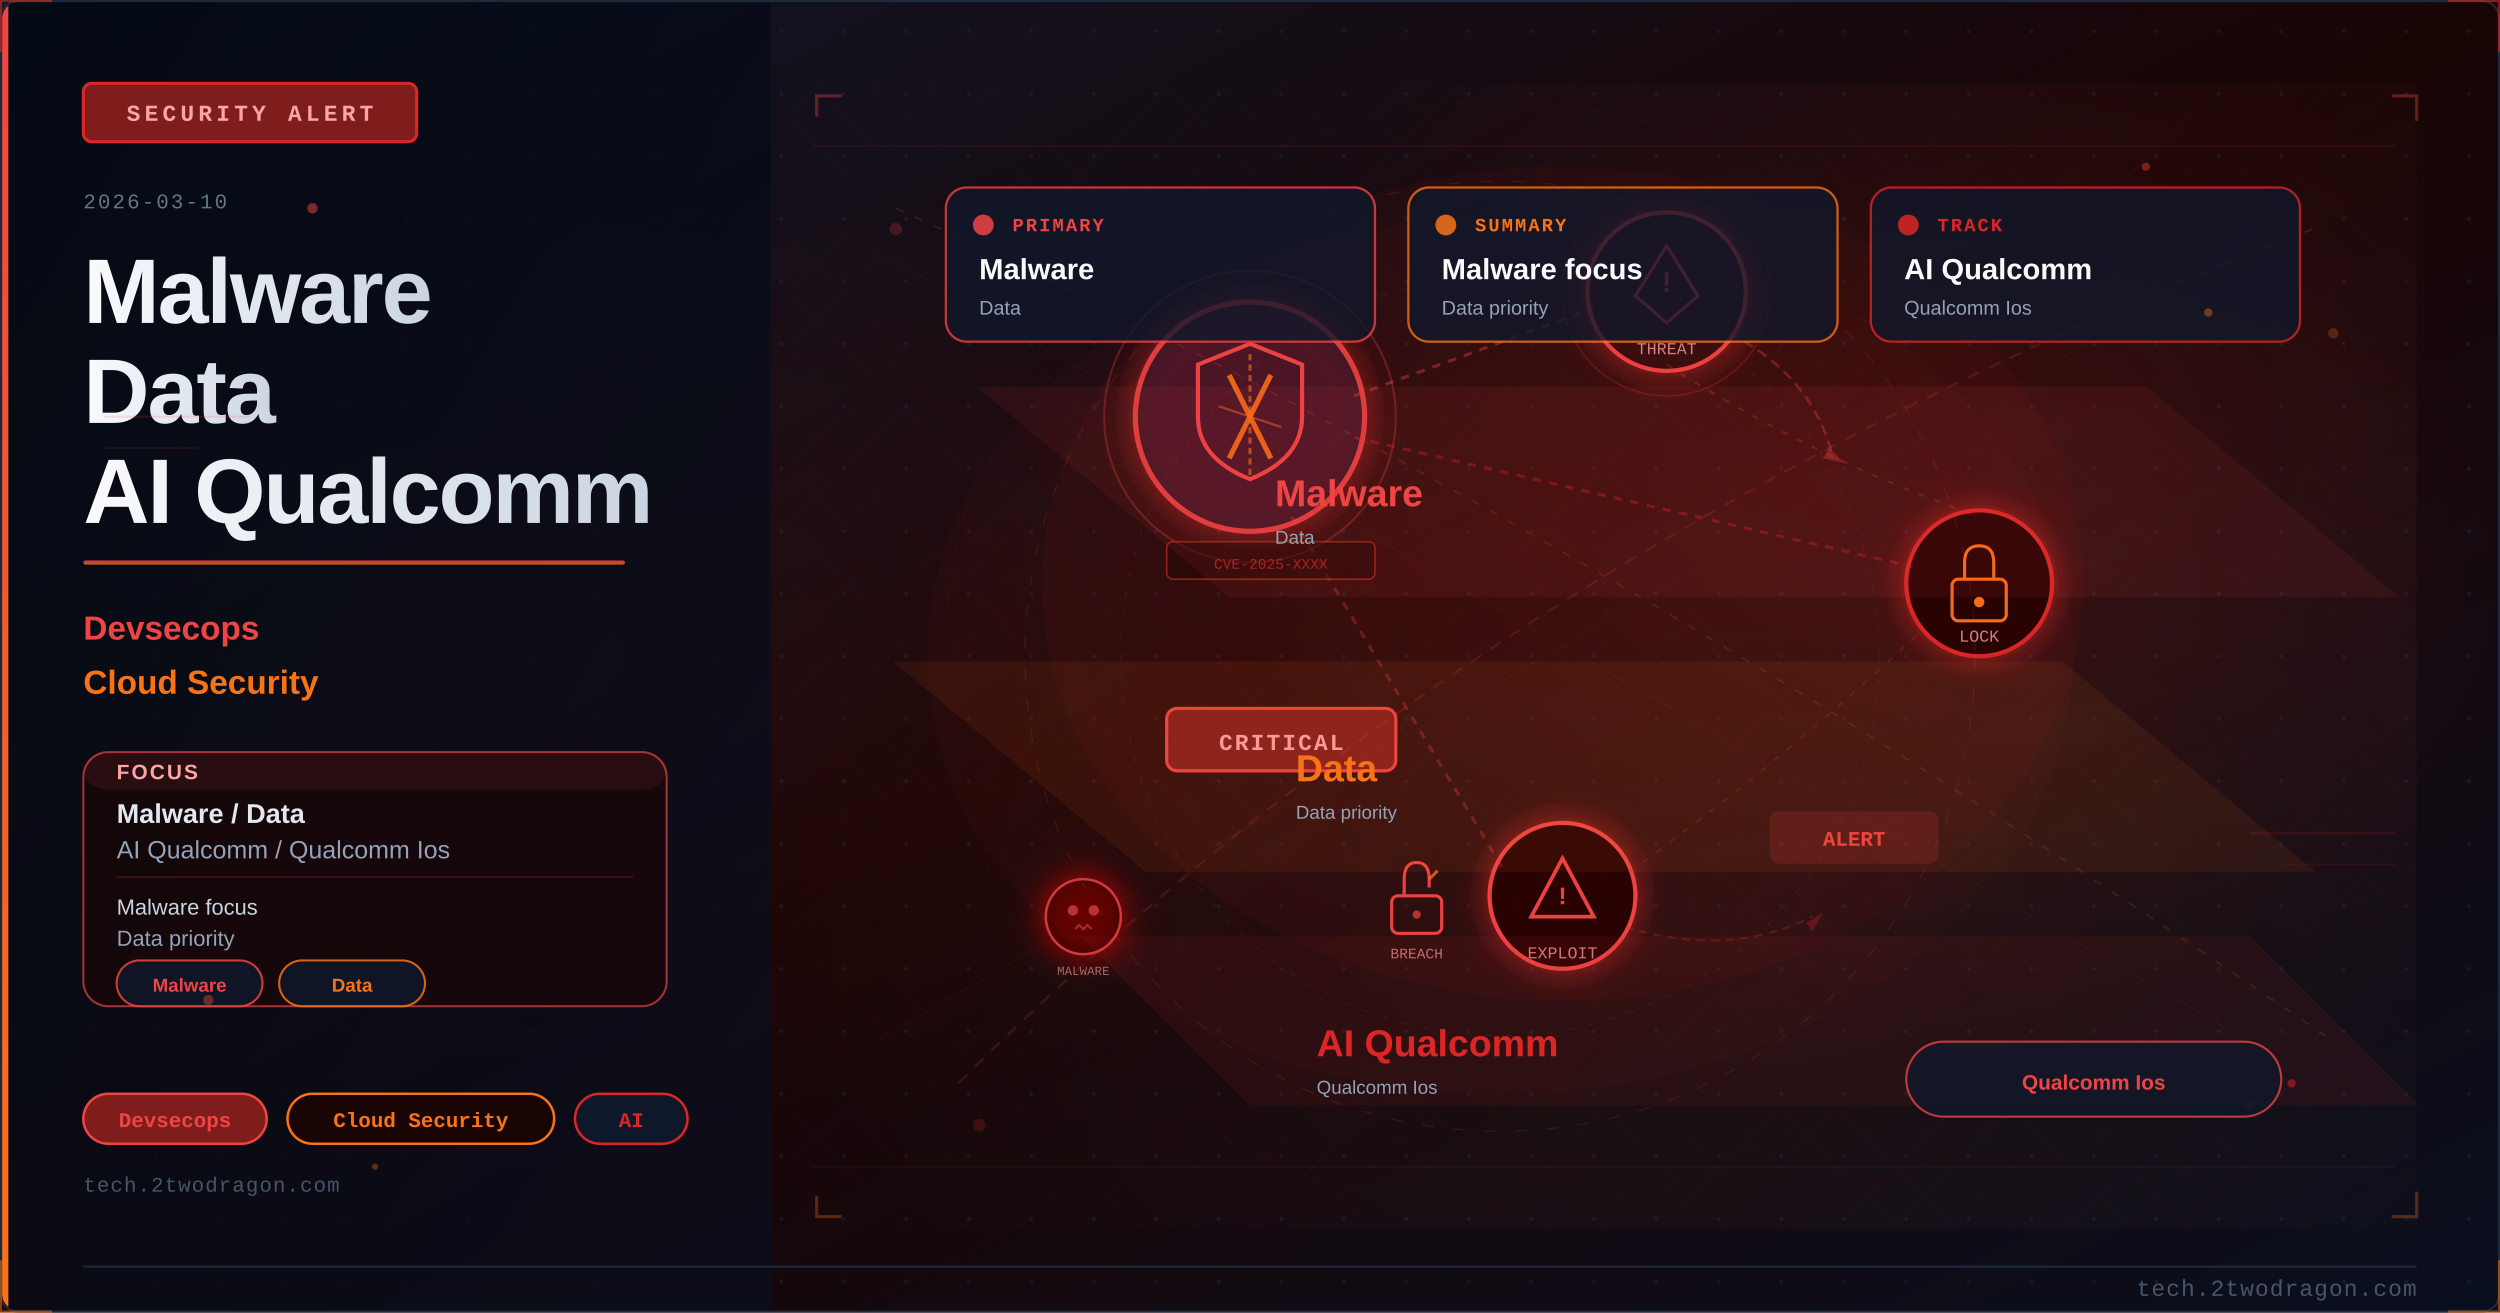
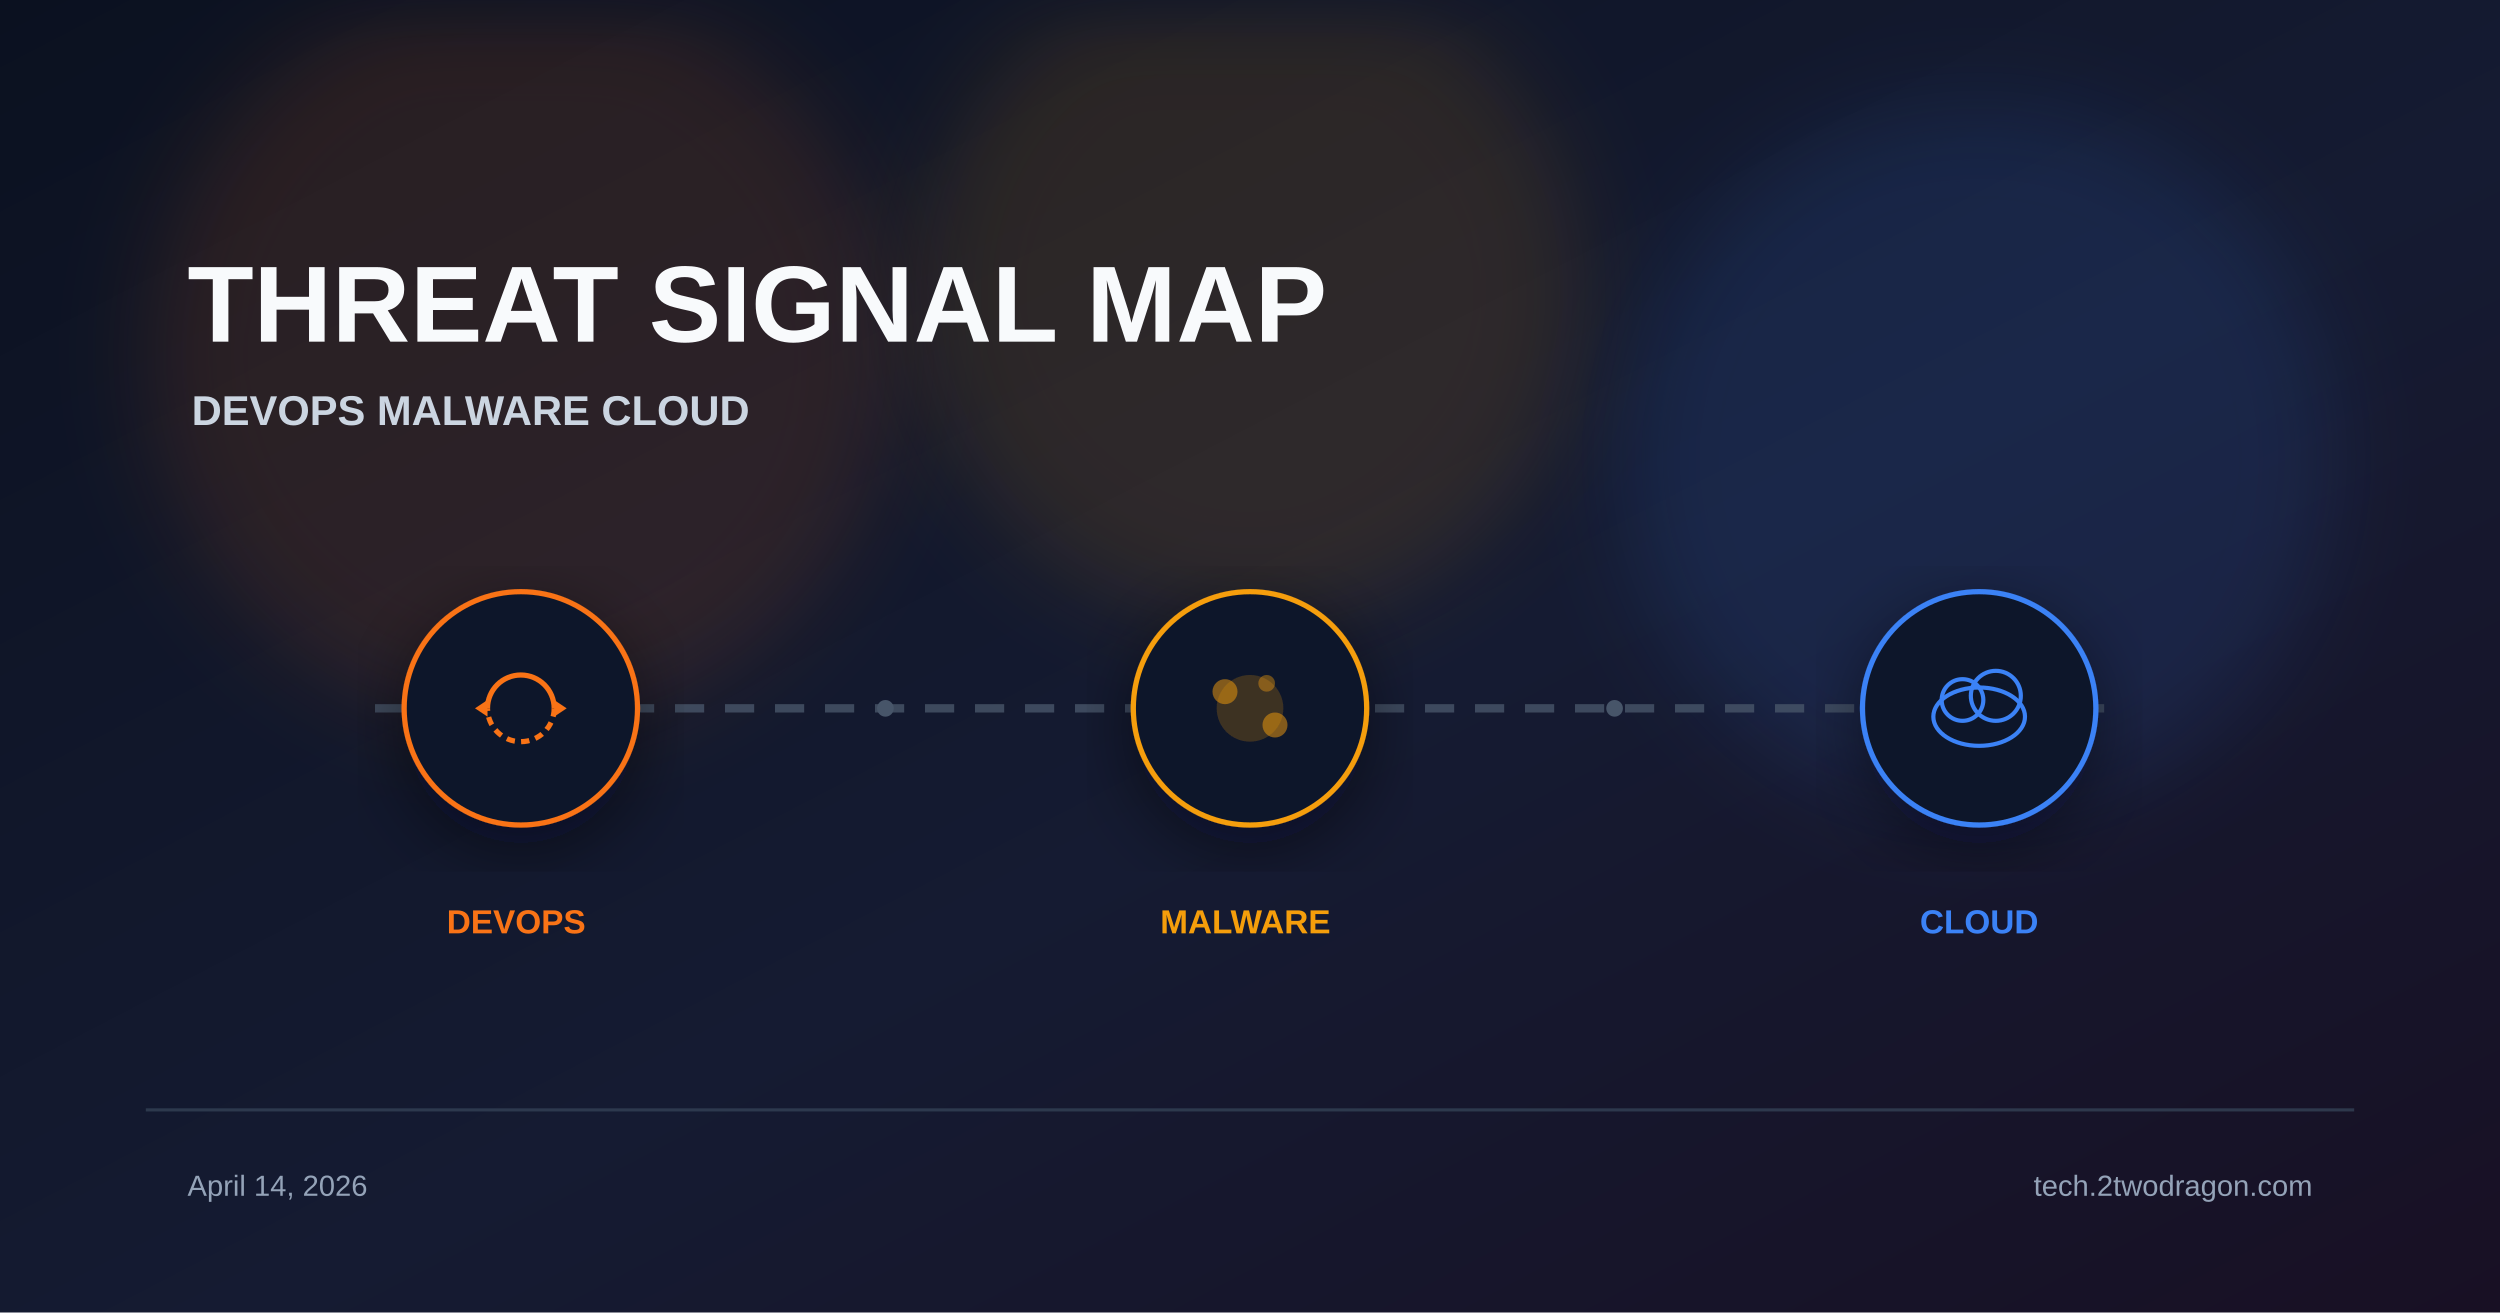
<svg xmlns="http://www.w3.org/2000/svg" viewBox="0 0 1200 630" width="1200" height="630">
  <defs>
-     <linearGradient id="uee8574bg" x1="0%" y1="0%" x2="100%" y2="100%">
-       <stop offset="0%" style="stop-color:#0f172a" />
-       <stop offset="50%" style="stop-color:#1a0505" />
-       <stop offset="100%" style="stop-color:#0a0f1e" />
+     <linearGradient id="bg" x1="0%" y1="0%" x2="100%" y2="100%">
+       <stop offset="0%" stop-color="#0b1120" />
+       <stop offset="55%" stop-color="#151b32" />
+       <stop offset="100%" stop-color="#181024" />
    </linearGradient>
-     <linearGradient id="uee8574accent" x1="0%" y1="0%" x2="0%" y2="100%">
-       <stop offset="0%" style="stop-color:#ef4444" />
-       <stop offset="100%" style="stop-color:#f97316" />
-     </linearGradient>
-     <linearGradient id="uee8574title" x1="0%" y1="0%" x2="100%" y2="0%">
-       <stop offset="0%" style="stop-color:#f8fafc" />
-       <stop offset="100%" style="stop-color:#cbd5e1" />
-     </linearGradient>
-     <linearGradient id="uee8574panel" x1="0%" y1="0%" x2="100%" y2="100%">
-       <stop offset="0%" style="stop-color:#020810;stop-opacity:0.85" />
-       <stop offset="100%" style="stop-color:#0a0f1e;stop-opacity:0.75" />
-     </linearGradient>
-     <radialGradient id="uee8574ambientL" cx="20%" cy="50%" r="40%">
-       <stop offset="0%" style="stop-color:#ef4444;stop-opacity:0.06" />
-       <stop offset="100%" style="stop-color:#ef4444;stop-opacity:0" />
-     </radialGradient>
-     <radialGradient id="uee8574ambientR" cx="70%" cy="45%" r="35%">
-       <stop offset="0%" style="stop-color:#dc2626;stop-opacity:0.08" />
-       <stop offset="100%" style="stop-color:#dc2626;stop-opacity:0" />
-     </radialGradient>
-     <filter id="uee8574glow" x="-100%" y="-100%" width="300%" height="300%">
-       <feDropShadow dx="0" dy="0" stdDeviation="8" flood-color="#dc2626" flood-opacity="0.7" />
+     <filter id="glow" x="-40%" y="-40%" width="180%" height="180%">
+       <feGaussianBlur stdDeviation="22" />
    </filter>
-     <filter id="uee8574blur" x="-50%" y="-50%" width="200%" height="200%">
-       <feGaussianBlur stdDeviation="12" />
+     <filter id="shadow" x="-20%" y="-20%" width="140%" height="140%">
+       <feDropShadow dx="0" dy="10" stdDeviation="18" flood-color="#020617" flood-opacity="0.5" />
    </filter>
-     <filter id="uee8574textglow" x="-20%" y="-20%" width="140%" height="140%">
-       <feDropShadow dx="0" dy="0" stdDeviation="4" flood-color="#ef4444" flood-opacity="0.5" />
-     </filter>
-     <filter id="uee8574fxGlow" x="-50%" y="-50%" width="200%" height="200%">
-       <feGaussianBlur stdDeviation="6" result="b" />
-       <feColorMatrix in="b" type="matrix" values="1.2 0.4 0 0 0 0.5 0.6 0 0 0 0 0 0 0 0 0 0 0 0.85 0" result="g" />
-       <feMerge>
-         <feMergeNode in="g" />
-         <feMergeNode in="SourceGraphic" />
-       </feMerge>
-     </filter>
-     <filter id="uee8574fxRed" x="-60%" y="-60%" width="220%" height="220%">
-       <feGaussianBlur stdDeviation="8" result="b" />
-       <feColorMatrix in="b" type="matrix" values="1.3 0 0 0 0.7 0 0 0 0 0 0 0 0 0 0 0 0 0 0.95 0" result="g" />
-       <feMerge>
-         <feMergeNode in="g" />
-         <feMergeNode in="SourceGraphic" />
-       </feMerge>
-     </filter>
-     <radialGradient id="uee8574sceneGlow1" cx="75%" cy="30%" r="50%">
-       <stop offset="0%" stop-color="#ef4444" stop-opacity="0.15" />
-       <stop offset="100%" stop-color="#ef4444" stop-opacity="0" />
-     </radialGradient>
-     <radialGradient id="uee8574sceneGlow2" cx="60%" cy="70%" r="60%">
-       <stop offset="0%" stop-color="#f97316" stop-opacity="0.10" />
-       <stop offset="100%" stop-color="#f97316" stop-opacity="0" />
-     </radialGradient>
-     <pattern id="uee8574dots" x="0" y="0" width="30" height="30" patternUnits="userSpaceOnUse">
-       <circle cx="15" cy="15" r="1" fill="#1e293b" opacity="0.7" />
-     </pattern>
-     <clipPath id="uee8574clip">
-       <rect x="1" y="1" width="1198" height="628" rx="8" ry="8" />
-     </clipPath>
-     <style>
-       @keyframes uee8574floatUp { 0%{transform:translateY(0);opacity:0.9} 85%{opacity:0.5} 100%{transform:translateY(-80px);opacity:0} }
-       @keyframes uee8574pulse { 0%,100%{opacity:0.5} 50%{opacity:1} }
-       @keyframes uee8574crackFx { 0%,100%{stroke-opacity:0.6} 50%{stroke-opacity:1} }
-       @keyframes uee8574glimmer { 0%{opacity:0.3} 50%{opacity:0.85} 100%{opacity:0.3} }
-       @keyframes uee8574dash { to{stroke-dashoffset:-20} }
-       @keyframes uee8574rotSpin { from{transform:rotate(0deg)} to{transform:rotate(360deg)} }
-       .uee8574fa { animation: uee8574floatUp 3.2s ease-in infinite; }
-       .uee8574fb { animation: uee8574floatUp 3.8s ease-in infinite; animation-delay:0.9s; }
-       .uee8574fc { animation: uee8574floatUp 2.9s ease-in infinite; animation-delay:1.7s; }
-       .uee8574crack { animation: uee8574crackFx 1.9s ease-in-out infinite; }
-       .uee8574blink { animation: uee8574pulse 2.2s ease-in-out infinite; }
-     </style>
  </defs>
-   <rect width="1200" height="630" fill="url(#uee8574bg)" />
-   <g clip-path="url(#uee8574clip)">
-     <rect width="1200" height="630" fill="url(#uee8574dots)" opacity="0.6" />
-     <rect width="1200" height="630" fill="url(#uee8574ambientL)" />
-     <rect width="1200" height="630" fill="url(#uee8574ambientR)" />
-     <rect x="0" y="0" width="370" height="630" fill="url(#uee8574panel)" />
-     <rect x="0" y="0" width="4" height="630" fill="url(#uee8574accent)" />
-     <rect x="40" y="40" width="160" height="28" rx="4" fill="#7f1d1d" stroke="#dc2626" stroke-width="1.5" />
-     <text x="120" y="58" font-family="Courier New, monospace" font-size="11" fill="#fca5a5" text-anchor="middle" letter-spacing="2" font-weight="bold">SECURITY ALERT</text>
-     <text x="40" y="100" font-family="Courier New, monospace" font-size="10" fill="#64748b" letter-spacing="1">2026-03-10</text>
-     <text x="40" y="155" font-family="Segoe UI, Arial, sans-serif" font-size="44" fill="url(#uee8574title)" font-weight="700" letter-spacing="-1">Malware</text>
-     <text x="40" y="203" font-family="Segoe UI, Arial, sans-serif" font-size="44" fill="url(#uee8574title)" font-weight="700" letter-spacing="-1">Data</text>
-     <text x="40" y="251" font-family="Segoe UI, Arial, sans-serif" font-size="44" fill="url(#uee8574title)" font-weight="700" letter-spacing="-1">AI Qualcomm</text>
-     <rect x="40" y="269" width="260" height="2" rx="1" fill="url(#uee8574accent)" opacity="0.8" />
-     <text x="40" y="307" font-family="Segoe UI, Arial, sans-serif" font-size="16" fill="#ef4444" font-weight="600">Devsecops</text>
-     <text x="40" y="333" font-family="Segoe UI, Arial, sans-serif" font-size="16" fill="#f97316" font-weight="600">Cloud Security</text>
-     <rect x="40" y="361" width="280" height="122" rx="12" fill="#1a0505" stroke="#ef4444" stroke-width="1" opacity="0.66" />
-     <rect x="40" y="361" width="280" height="18" rx="12" fill="#ef4444" opacity="0.10" />
-     <text x="56" y="374" font-family="Segoe UI, Arial, sans-serif" font-size="10" fill="#fca5a5" font-weight="700" letter-spacing="1">FOCUS</text>
-     <text x="56" y="395" font-family="Segoe UI, Arial, sans-serif" font-size="13" fill="#e2e8f0" font-weight="600">Malware / Data</text>
-     <text x="56" y="412" font-family="Segoe UI, Arial, sans-serif" font-size="12" fill="#94a3b8">AI Qualcomm / Qualcomm Ios</text>
-     <line x1="56" y1="421" x2="304" y2="421" stroke="#ef4444" stroke-width="0.8" opacity="0.20" />
-     <text x="56" y="439" font-family="Segoe UI, Arial, sans-serif" font-size="10.5" fill="#cbd5e1">Malware focus</text>
-     <text x="56" y="454" font-family="Segoe UI, Arial, sans-serif" font-size="10.5" fill="#94a3b8">Data priority</text>
-     <rect x="56" y="461" width="70" height="22" rx="11" fill="#0f172a" stroke="#ef4444" stroke-width="1" opacity="0.85" />
-     <text x="91" y="476" font-family="Segoe UI, Arial, sans-serif" font-size="9" fill="#ef4444" text-anchor="middle" font-weight="600">Malware</text>
-     <rect x="134" y="461" width="70" height="22" rx="11" fill="#0f172a" stroke="#f97316" stroke-width="1" opacity="0.85" />
-     <text x="169" y="476" font-family="Segoe UI, Arial, sans-serif" font-size="9" fill="#f97316" text-anchor="middle" font-weight="600">Data</text>
-     <rect x="40" y="525" width="88" height="24" rx="12" fill="#7f1d1d" stroke="#ef4444" stroke-width="1.2" />
-     <text x="84" y="541" font-family="Courier New, monospace" font-size="10" fill="#ef4444" text-anchor="middle" font-weight="bold">Devsecops</text>
-     <rect x="138" y="525" width="128" height="24" rx="12" fill="#1a0505" stroke="#f97316" stroke-width="1.2" />
-     <text x="202" y="541" font-family="Courier New, monospace" font-size="10" fill="#f97316" text-anchor="middle" font-weight="bold">Cloud Security</text>
-     <rect x="276" y="525" width="54" height="24" rx="12" fill="#0f172a" stroke="#dc2626" stroke-width="1.2" />
-     <text x="303" y="541" font-family="Courier New, monospace" font-size="10" fill="#dc2626" text-anchor="middle" font-weight="bold">AI</text>
-     <text x="40" y="572" font-family="Courier New, monospace" font-size="10" fill="#475569" letter-spacing="0.5">tech.2twodragon.com</text>
-     <rect x="380" y="40" width="780" height="550" fill="url(#uee8574sceneGlow1)" opacity="0.6" />
-     <rect x="380" y="40" width="780" height="550" fill="url(#uee8574sceneGlow2)" opacity="0.5" />
-     <g filter="url(#uee8574glow)">
-       <circle cx="600" cy="200" r="55" fill="#0f172a" stroke="#ef4444" stroke-width="2.5" opacity="0.9" />
-       <circle cx="600" cy="200" r="55" fill="#dc2626" opacity="0.08" />
-     </g>
-     <path d="M600 165 L625 175 L625 200 Q625 220 600 230 Q575 220 575 200 L575 175 Z" fill="none" stroke="#ef4444" stroke-width="2" />
-     <line x1="590" y1="180" x2="610" y2="220" stroke="#f97316" stroke-width="2.5" opacity="0.9" />
-     <line x1="610" y1="180" x2="590" y2="220" stroke="#f97316" stroke-width="2.5" opacity="0.9" />
-     <g filter="url(#uee8574glow)">
-       <circle cx="800" cy="140" r="38" fill="#1a0505" stroke="#ef4444" stroke-width="2" />
-       <circle cx="800" cy="140" r="38" fill="#dc2626" opacity="0.1" />
-     </g>
-     <polygon points="800,118 815,142 808,148 800,155 792,148 785,142" fill="none" stroke="#ef4444" stroke-width="1.5" />
-     <text x="800" y="140" font-family="Courier New, monospace" font-size="14" fill="#ef4444" text-anchor="middle" font-weight="bold">!</text>
-     <text x="800" y="170" font-family="Courier New, monospace" font-size="8" fill="#fca5a5" text-anchor="middle" opacity="0.8">THREAT</text>
-     <g filter="url(#uee8574glow)">
-       <circle cx="950" cy="280" r="35" fill="#1a0505" stroke="#dc2626" stroke-width="2" />
-     </g>
-     <rect x="937" y="278" width="26" height="20" rx="3" fill="none" stroke="#f97316" stroke-width="1.5" />
-     <path d="M943 278 L943 270 Q943 262 950 262 Q957 262 957 270 L957 278" fill="none" stroke="#f97316" stroke-width="1.5" />
-     <circle cx="950" cy="289" r="2.5" fill="#f97316" />
-     <text x="950" y="308" font-family="Courier New, monospace" font-size="8" fill="#fca5a5" text-anchor="middle" opacity="0.8">LOCK</text>
-     <g filter="url(#uee8574glow)">
-       <circle cx="750" cy="430" r="35" fill="#1a0505" stroke="#ef4444" stroke-width="2" />
-     </g>
-     <polygon points="750,412 765,440 735,440" fill="none" stroke="#ef4444" stroke-width="1.8" />
-     <text x="750" y="434" font-family="Courier New, monospace" font-size="12" fill="#ef4444" text-anchor="middle" font-weight="bold">!</text>
-     <text x="750" y="460" font-family="Courier New, monospace" font-size="8" fill="#fca5a5" text-anchor="middle" opacity="0.8">EXPLOIT</text>
-     <line x1="650" y1="190" x2="765" y2="148" stroke="#ef4444" stroke-width="1.5" opacity="0.4" stroke-dasharray="4 4" style="animation: uee8574dash 2s linear infinite" />
-     <line x1="650" y1="210" x2="918" y2="272" stroke="#dc2626" stroke-width="1.5" opacity="0.35" stroke-dasharray="4 4" />
-     <line x1="620" y1="248" x2="722" y2="418" stroke="#ef4444" stroke-width="1.5" opacity="0.3" stroke-dasharray="4 4" />
-     <path d="M 800 175 Q 870 220 950 248" fill="none" stroke="#ef4444" stroke-width="1" opacity="0.25" stroke-dasharray="3 5" />
-     <path d="M 920 305 Q 850 370 780 420" fill="none" stroke="#dc2626" stroke-width="1" opacity="0.25" stroke-dasharray="3 5" />
-     <rect x="560" y="340" width="110" height="30" rx="5" fill="#7f1d1d" stroke="#ef4444" stroke-width="1.5" />
-     <text x="615" y="360" font-family="Courier New, monospace" font-size="11" fill="#fca5a5" text-anchor="middle" font-weight="bold" letter-spacing="1">CRITICAL</text>
-     <circle cx="600" cy="200" r="70" fill="none" stroke="#ef4444" stroke-width="1" opacity="0.3" style="animation: uee8574pulse 3s ease-in-out infinite" />
-     <circle cx="800" cy="140" r="50" fill="none" stroke="#ef4444" stroke-width="0.8" opacity="0.2" style="animation: uee8574pulse 4s ease-in-out infinite" />
-     <path d="M600 170 L600 230" stroke="#f97316" stroke-width="1.5" opacity="0.6" stroke-dasharray="3 2" />
-     <path d="M585 195 L615 205" stroke="#f97316" stroke-width="1" opacity="0.5" />
-     <g transform="translate(680,430)">
-       <rect x="-12" y="0" width="24" height="18" rx="3" fill="none" stroke="#ef4444" stroke-width="1.5" />
-       <path d="M-6 0 L-6 -8 Q-6 -16 0 -16 Q6 -16 6 -8 L6 -4" fill="none" stroke="#ef4444" stroke-width="1.5" />
-       <line x1="6" y1="-8" x2="10" y2="-12" stroke="#f97316" stroke-width="1.5" opacity="0.8" />
-       <circle cx="0" cy="9" r="2" fill="#ef4444" opacity="0.7" />
-     </g>
-     <text x="680" y="460" font-family="Courier New, monospace" font-size="7" fill="#fca5a5" text-anchor="middle" opacity="0.7">BREACH</text>
-     <path d="M 830 160 Q 870 180 880 220" fill="none" stroke="#ef4444" stroke-width="1.2" opacity="0.35" stroke-dasharray="5 3" style="animation: uee8574dash 2.5s linear infinite" />
-     <polygon points="878,215 885,222 875,220" fill="#ef4444" opacity="0.35" />
-     <path d="M 780 445 Q 830 460 870 440" fill="none" stroke="#dc2626" stroke-width="1" opacity="0.3" stroke-dasharray="4 3" />
-     <polygon points="867,443 875,438 870,447" fill="#dc2626" opacity="0.3" />
-     <g transform="translate(520,440)" filter="url(#uee8574fxRed)">
-       <circle cx="0" cy="0" r="18" fill="#1a0505" stroke="#ef4444" stroke-width="1.2" opacity="0.8" />
-       <circle cx="-5" cy="-3" r="2.5" fill="#ef4444" opacity="0.7" />
-       <circle cx="5" cy="-3" r="2.5" fill="#ef4444" opacity="0.7" />
-       <path d="M-4 6 L-2 4 L0 6 L2 4 L4 6" fill="none" stroke="#ef4444" stroke-width="1" opacity="0.6" />
-     </g>
-     <text x="520" y="468" font-family="Courier New, monospace" font-size="6" fill="#fca5a5" text-anchor="middle" opacity="0.6">MALWARE</text>
-     <rect x="850" y="390" width="80" height="24" rx="4" fill="#ef4444" opacity="0.15" stroke="#ef4444" stroke-width="1.2" />
-     <text x="890" y="406" font-family="Courier New, monospace" font-size="10" fill="#ef4444" text-anchor="middle" font-weight="bold" class="uee8574blink">ALERT</text>
-     <rect x="560" y="260" width="100" height="18" rx="3" fill="#1a0505" stroke="#dc2626" stroke-width="0.8" opacity="0.6" />
-     <text x="610" y="273" font-family="Courier New, monospace" font-size="7" fill="#dc2626" text-anchor="middle" opacity="0.7">CVE-2025-XXXX</text>
-     <ellipse cx="750" cy="280" rx="250" ry="200" fill="#dc2626" opacity="0.04" />
-     <defs>
-       <pattern id="uee8574mesh" x="0" y="0" width="28" height="28" patternUnits="userSpaceOnUse">
-         <path d="M 0 14 L 14 0 L 28 14 L 14 28 Z" fill="none" stroke="#ef4444" stroke-width="0.35" opacity="0.12" />
-       </pattern>
-     </defs>
-     <rect x="380" y="40" width="780" height="550" fill="url(#uee8574mesh)" opacity="0.25" />
-     <circle cx="720" cy="315" r="228" fill="none" stroke="#ef4444" stroke-width="0.55" stroke-dasharray="6 9" opacity="0.16" />
-     <circle cx="720" cy="315" r="182" fill="none" stroke="#f97316" stroke-width="0.45" stroke-dasharray="3 7" opacity="0.11" />
-     <circle cx="720" cy="315" r="266" fill="none" stroke="#dc2626" stroke-width="0.35" stroke-dasharray="10 12" opacity="0.08" />
-     <line x1="390" y1="70" x2="1150" y2="70" stroke="#ef4444" stroke-width="0.6" opacity="0.10" />
-     <line x1="390" y1="560" x2="1150" y2="560" stroke="#f97316" stroke-width="0.6" opacity="0.08" />
-     <line x1="420" y1="120" x2="1080" y2="500" stroke="#ef4444" stroke-width="0.35" opacity="0.08" />
-     <line x1="1080" y1="120" x2="420" y2="500" stroke="#f97316" stroke-width="0.35" opacity="0.06" />
-     <polyline points="392,56 392,46 404,46" fill="none" stroke="#ef4444" stroke-width="1.5" opacity="0.35" />
-     <polyline points="1148,46 1160,46 1160,58" fill="none" stroke="#ef4444" stroke-width="1.5" opacity="0.35" />
-     <polyline points="392,574 392,584 404,584" fill="none" stroke="#f97316" stroke-width="1.5" opacity="0.30" />
-     <polyline points="1148,584 1160,584 1160,572" fill="none" stroke="#f97316" stroke-width="1.5" opacity="0.30" />
-     <ellipse cx="720" cy="315" rx="275" ry="210" fill="#dc2626" opacity="0.03" />
-     <circle cx="430" cy="110" r="3" fill="#ef4444" opacity="0.22" />
-     <circle cx="1120" cy="160" r="2.5" fill="#f97316" opacity="0.24" />
-     <circle cx="470" cy="540" r="3" fill="#dc2626" opacity="0.20" />
-     <circle cx="1080" cy="530" r="2.5" fill="#ef4444" opacity="0.20" />
-     <path d="M 460 520 Q 720 260 1110 110" fill="none" stroke="#ef4444" stroke-width="1.1" opacity="0.16" stroke-dasharray="6 5" />
-     <path d="M 430 100 Q 760 250 1120 500" fill="none" stroke="#f97316" stroke-width="0.9" opacity="0.14" stroke-dasharray="4 6" />
-     <rect x="454" y="90" width="206" height="74" rx="10" fill="#0f172a" stroke="#ef4444" stroke-width="1.1" opacity="0.78" />
-     <circle cx="472" cy="108" r="5" fill="#ef4444" opacity="0.85" />
-     <text x="486" y="111" font-family="Courier New, monospace" font-size="9" fill="#ef4444" font-weight="700" letter-spacing="1">PRIMARY</text>
-     <text x="470" y="134" font-family="Segoe UI, Arial, sans-serif" font-size="14" fill="#f8fafc" font-weight="700">Malware</text>
-     <text x="470" y="151" font-family="Segoe UI, Arial, sans-serif" font-size="9.5" fill="#94a3b8">Data</text>
-     <rect x="676" y="90" width="206" height="74" rx="10" fill="#0f172a" stroke="#f97316" stroke-width="1.1" opacity="0.78" />
-     <circle cx="694" cy="108" r="5" fill="#f97316" opacity="0.85" />
-     <text x="708" y="111" font-family="Courier New, monospace" font-size="9" fill="#f97316" font-weight="700" letter-spacing="1">SUMMARY</text>
-     <text x="692" y="134" font-family="Segoe UI, Arial, sans-serif" font-size="14" fill="#f8fafc" font-weight="700">Malware focus</text>
-     <text x="692" y="151" font-family="Segoe UI, Arial, sans-serif" font-size="9.5" fill="#94a3b8">Data priority</text>
-     <rect x="898" y="90" width="206" height="74" rx="10" fill="#0f172a" stroke="#dc2626" stroke-width="1.1" opacity="0.78" />
-     <circle cx="916" cy="108" r="5" fill="#dc2626" opacity="0.85" />
-     <text x="930" y="111" font-family="Courier New, monospace" font-size="9" fill="#dc2626" font-weight="700" letter-spacing="1">TRACK</text>
-     <text x="914" y="134" font-family="Segoe UI, Arial, sans-serif" font-size="14" fill="#f8fafc" font-weight="700">AI Qualcomm</text>
-     <text x="914" y="151" font-family="Segoe UI, Arial, sans-serif" font-size="9.5" fill="#94a3b8">Qualcomm Ios</text>
-     <polygon points="470,186 1030,186 1150,286 590,286" fill="#ef4444" opacity="0.08" stroke="#ef4444" stroke-width="1" />
-     <text x="612" y="243" font-family="Segoe UI, Arial, sans-serif" font-size="18" fill="#ef4444" font-weight="700">Malware</text>
-     <text x="612" y="261" font-family="Segoe UI, Arial, sans-serif" font-size="9" fill="#94a3b8">Data</text>
-     <polygon points="430,318 990,318 1110,418 550,418" fill="#f97316" opacity="0.08" stroke="#f97316" stroke-width="1" />
-     <text x="622" y="375" font-family="Segoe UI, Arial, sans-serif" font-size="18" fill="#f97316" font-weight="700">Data</text>
-     <text x="622" y="393" font-family="Segoe UI, Arial, sans-serif" font-size="9" fill="#94a3b8">Data priority</text>
-     <polygon points="520,450 1080,450 1160,530 600,530" fill="#dc2626" opacity="0.08" stroke="#dc2626" stroke-width="1" />
-     <text x="632" y="507" font-family="Segoe UI, Arial, sans-serif" font-size="18" fill="#dc2626" font-weight="700">AI Qualcomm</text>
-     <text x="632" y="525" font-family="Segoe UI, Arial, sans-serif" font-size="9" fill="#94a3b8">Qualcomm Ios</text>
-     <rect x="915" y="500" width="180" height="36" rx="18" fill="#0f172a" stroke="#ef4444" stroke-width="1" opacity="0.78" />
-     <text x="1005" y="523" font-family="Segoe UI, Arial, sans-serif" font-size="10" fill="#ef4444" text-anchor="middle" font-weight="700">Qualcomm Ios</text>
-     <circle cx="150" cy="100" r="2.5" fill="#ef4444" opacity="0.5">
-       <animate attributeName="opacity" values="0.5;0.15;0.5" dur="3.0s" repeatCount="indefinite" />
-     </circle>
-     <circle cx="1060" cy="150" r="2.0" fill="#f97316" opacity="0.4">
-       <animate attributeName="opacity" values="0.4;0.12;0.4" dur="2.8s" repeatCount="indefinite" />
-     </circle>
-     <circle cx="100" cy="480" r="2.5" fill="#ef4444" opacity="0.4">
-       <animate attributeName="opacity" values="0.4;0.12;0.4" dur="3.5s" repeatCount="indefinite" />
-     </circle>
-     <circle cx="1100" cy="520" r="2.0" fill="#dc2626" opacity="0.5">
-       <animate attributeName="opacity" values="0.5;0.15;0.5" dur="4.0s" repeatCount="indefinite" />
-     </circle>
-     <circle cx="180" cy="560" r="1.5" fill="#f97316" opacity="0.35">
-       <animate attributeName="opacity" values="0.35;0.10;0.35" dur="3.2s" repeatCount="indefinite" />
-     </circle>
-     <circle cx="1030" cy="80" r="2.0" fill="#ef4444" opacity="0.4">
-       <animate attributeName="opacity" values="0.4;0.12;0.4" dur="2.5s" repeatCount="indefinite" />
-     </circle>
-     <line x1="50" y1="200" x2="120" y2="200" stroke="#ef4444" stroke-width="1" opacity="0.15" />
-     <line x1="50" y1="215" x2="95" y2="215" stroke="#ef4444" stroke-width="1" opacity="0.1" />
-     <line x1="1080" y1="400" x2="1150" y2="400" stroke="#dc2626" stroke-width="1" opacity="0.15" />
-     <line x1="1095" y1="415" x2="1150" y2="415" stroke="#dc2626" stroke-width="1" opacity="0.1" />
-     <rect width="1200" height="2" x="0" y="0" fill="#ef4444" opacity="0">
-       <animate attributeName="y" values="-2;632" dur="6s" repeatCount="indefinite" />
-       <animate attributeName="opacity" values="0;0.03;0.03;0" dur="6s" repeatCount="indefinite" keyTimes="0;0.1;0.9;1" />
-     </rect>
+   <rect width="1200" height="630" fill="url(#bg)" />
+   <circle cx="250" cy="170" r="180" fill="#f97316" opacity="0.12" filter="url(#glow)" />
+   <circle cx="600" cy="140" r="160" fill="#f59e0b" opacity="0.12" filter="url(#glow)" />
+   <circle cx="950" cy="220" r="170" fill="#3b82f6" opacity="0.12" filter="url(#glow)" />
+   <text x="90" y="164" font-family="Arial, sans-serif" font-weight="700" fill="#f8fafc">
+     <tspan font-size="52">THREAT SIGNAL MAP</tspan>
+     <tspan x="92" dy="40" font-size="20" fill="#cbd5e1">DEVOPS  MALWARE  CLOUD</tspan>
+   </text>
+   <line x1="180" y1="340" x2="1020" y2="340" stroke="#475569" stroke-width="4" stroke-dasharray="14 10" opacity="0.8" />
+   <g transform="translate(250 340)" filter="url(#shadow)">
+     <circle r="56" fill="#0f172a" stroke="#f97316" stroke-width="2.5" />
+     <path d="M-16 0 A16 16 0 0 1 16 0" fill="none" stroke="#f97316" stroke-width="2.5" />
+     <path d="M16 0 A16 16 0 0 1 -16 0" fill="none" stroke="#f97316" stroke-width="2.5" stroke-dasharray="4 3" />
+     <polygon points="16,-4 22,0 16,4" fill="#f97316" />
+     <polygon points="-16,4 -22,0 -16,-4" fill="#f97316" />
  </g>
-   <line x1="40" y1="608" x2="1160" y2="608" stroke="#1e293b" stroke-width="1" />
-   <text x="1160" y="622" font-family="Courier New, monospace" font-size="11" fill="#475569" text-anchor="end" letter-spacing="0.5">tech.2twodragon.com</text>
-   <rect x="0.5" y="0.5" width="1199" height="629" rx="8" ry="8" fill="none" stroke="#1e293b" stroke-width="1" />
-   <polyline points="0,25 0,0 25,0" fill="none" stroke="#dc2626" stroke-width="2" opacity="0.6" />
-   <polyline points="1175,0 1200,0 1200,25" fill="none" stroke="#dc2626" stroke-width="2" opacity="0.6" />
-   <polyline points="0,605 0,630 25,630" fill="none" stroke="#f97316" stroke-width="2" opacity="0.5" />
-   <polyline points="1175,630 1200,630 1200,605" fill="none" stroke="#f97316" stroke-width="2" opacity="0.5" />
+   <g transform="translate(600 340)" filter="url(#shadow)">
+     <circle r="56" fill="#0f172a" stroke="#f59e0b" stroke-width="2.5" />
+     <circle r="16" fill="#f59e0b" opacity="0.2" />
+     <circle cx="-12" cy="-8" r="6" fill="#f59e0b" opacity="0.5" />
+     <circle cx="12" cy="8" r="6" fill="#f59e0b" opacity="0.5" />
+     <circle cx="8" cy="-12" r="4" fill="#f59e0b" opacity="0.4" />
+   </g>
+   <g transform="translate(950 340)" filter="url(#shadow)">
+     <circle r="56" fill="#0f172a" stroke="#3b82f6" stroke-width="2.5" />
+     <ellipse cx="0" cy="4" rx="22" ry="14" fill="none" stroke="#3b82f6" stroke-width="2" />
+     <circle cx="-8" cy="-4" r="10" fill="none" stroke="#3b82f6" stroke-width="2" />
+     <circle cx="8" cy="-6" r="12" fill="none" stroke="#3b82f6" stroke-width="2" />
+   </g>
+   <text font-family="Arial, sans-serif" font-size="16" font-weight="700">
+     <tspan x="250" y="448" fill="#f97316" text-anchor="middle">DEVOPS</tspan>
+     <tspan x="600" y="448" fill="#f59e0b" text-anchor="middle">MALWARE</tspan>
+     <tspan x="950" y="448" fill="#3b82f6" text-anchor="middle">CLOUD</tspan>
+   </text>
+   <circle cx="425" cy="340" r="4" fill="#475569" />
+   <circle cx="775" cy="340" r="4" fill="#475569" />
+   <rect x="70" y="532" width="1060" height="1.5" fill="#334155" opacity="0.8" />
+   <text font-family="Arial, sans-serif" font-size="14" fill="#94a3b8">
+     <tspan x="90" y="574">April 14, 2026</tspan>
+     <tspan x="1110" y="574" text-anchor="end">tech.2twodragon.com</tspan>
+   </text>
</svg>
